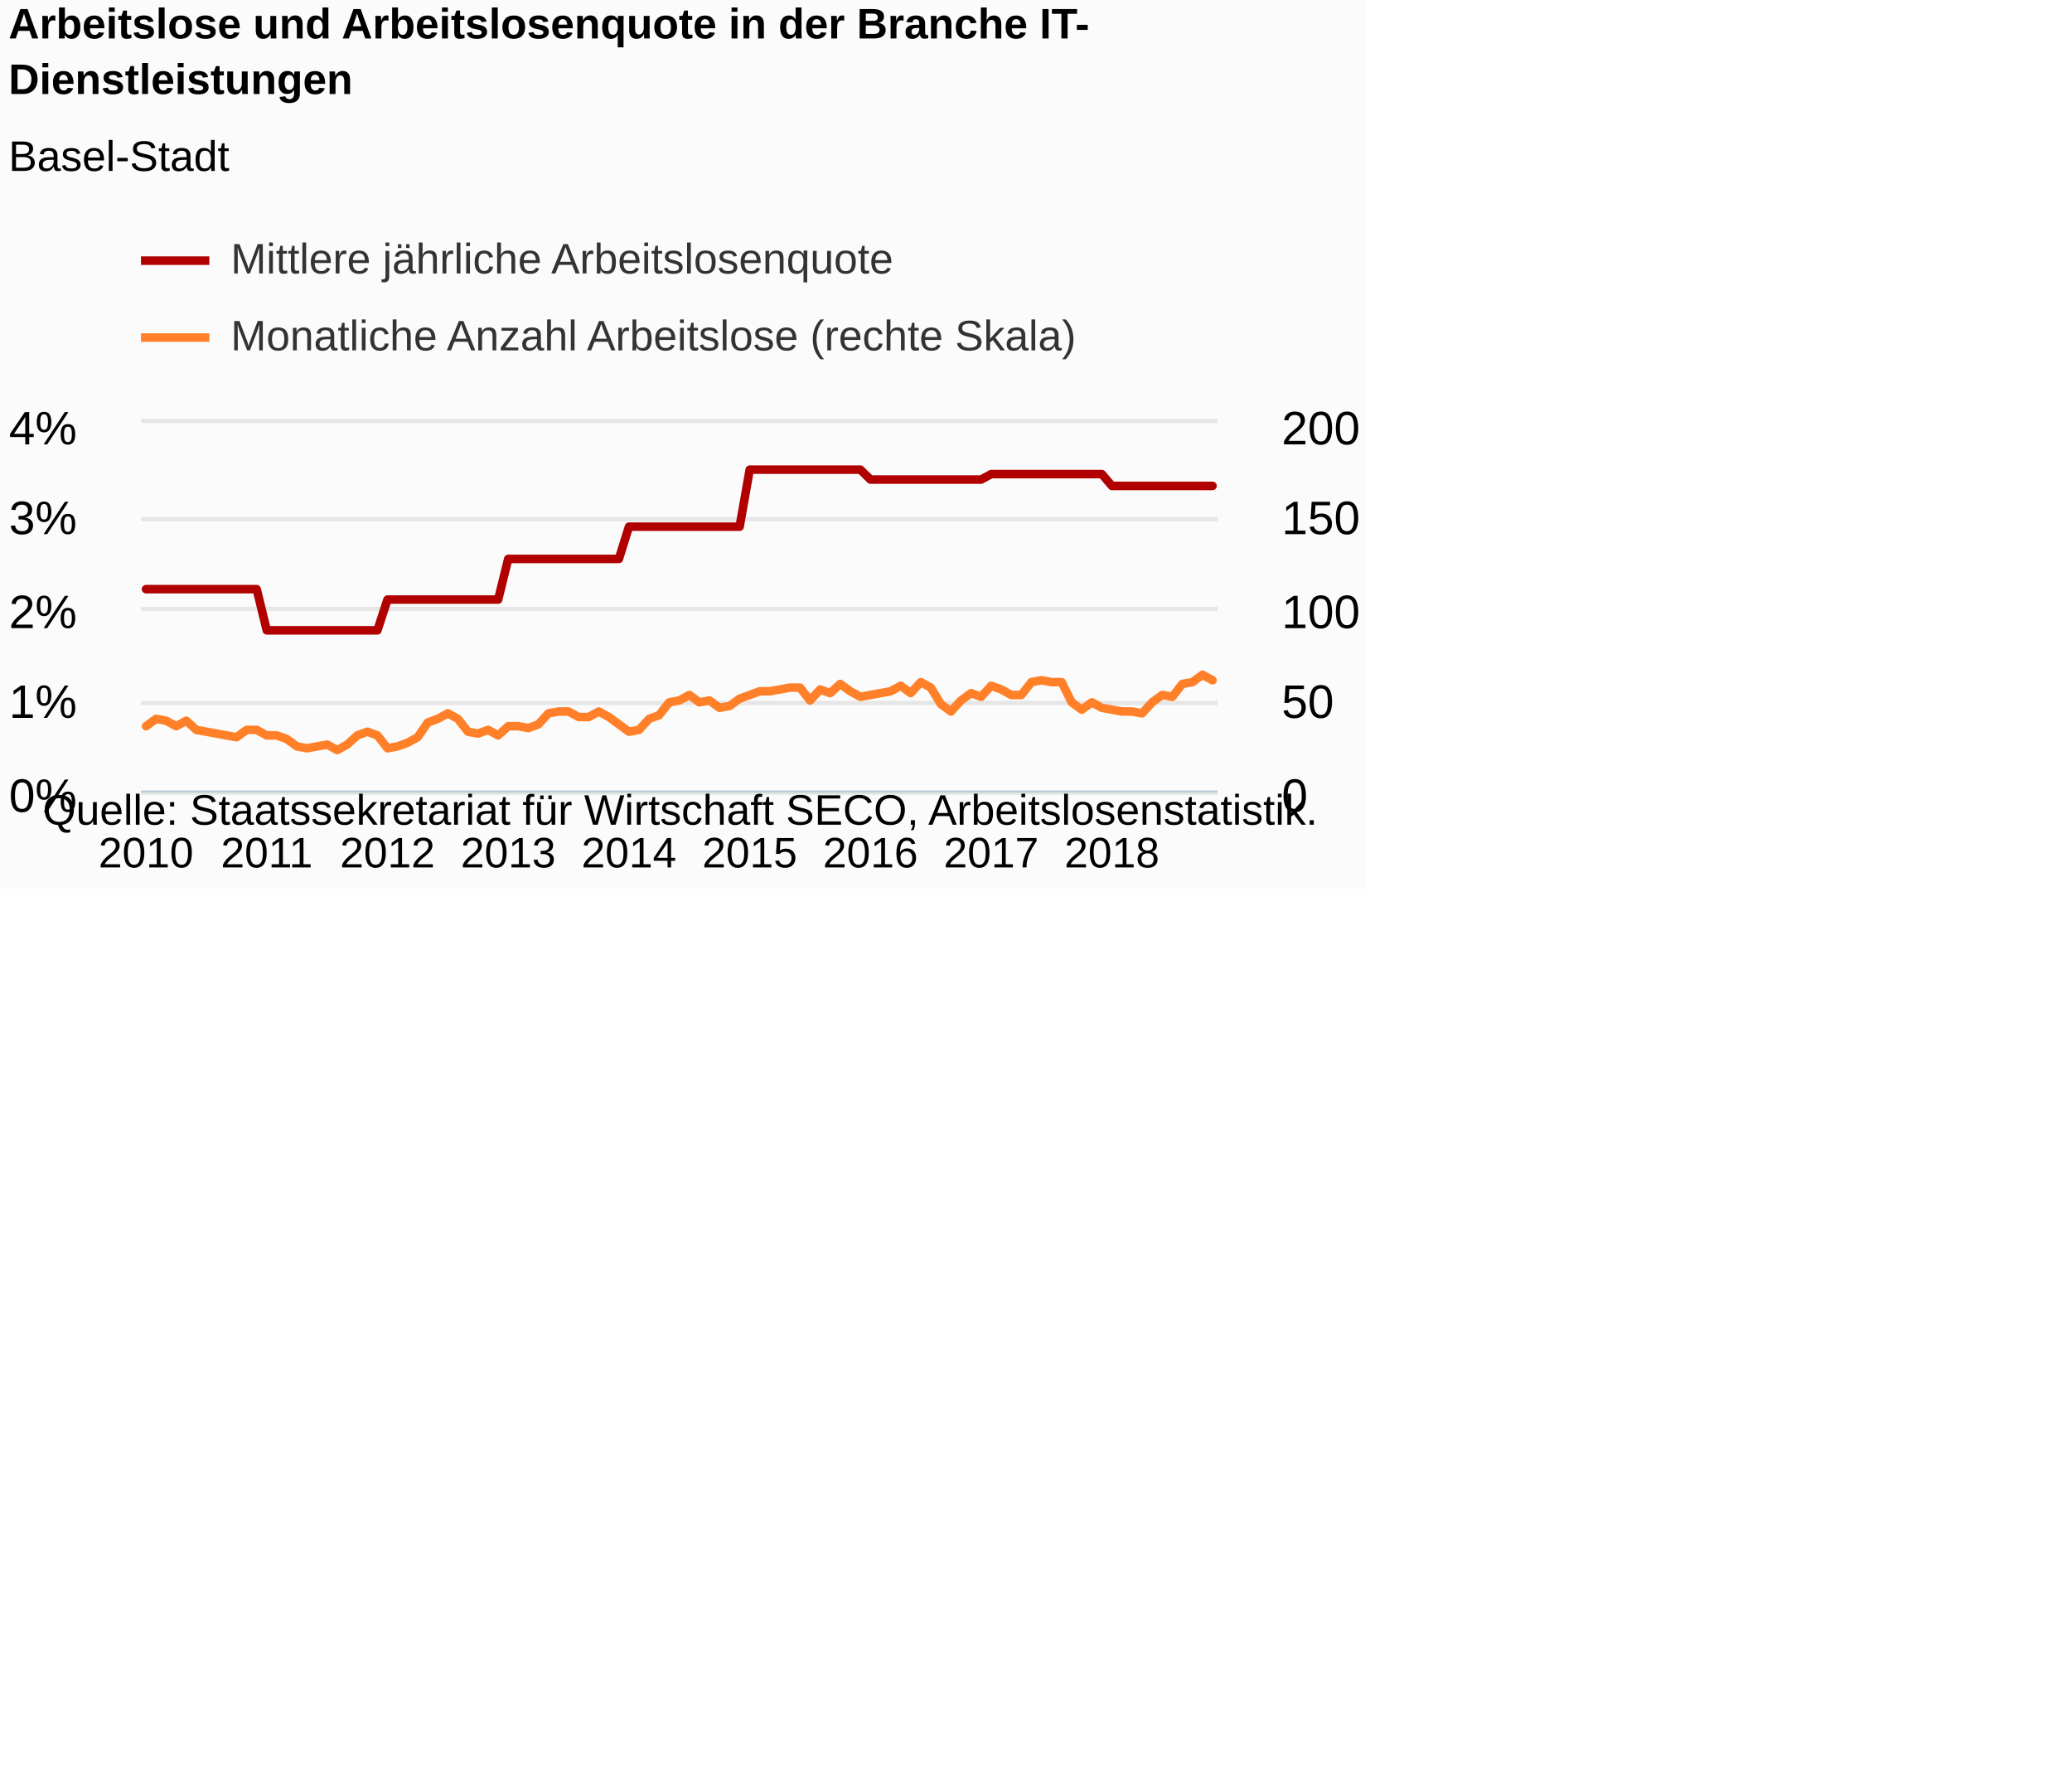
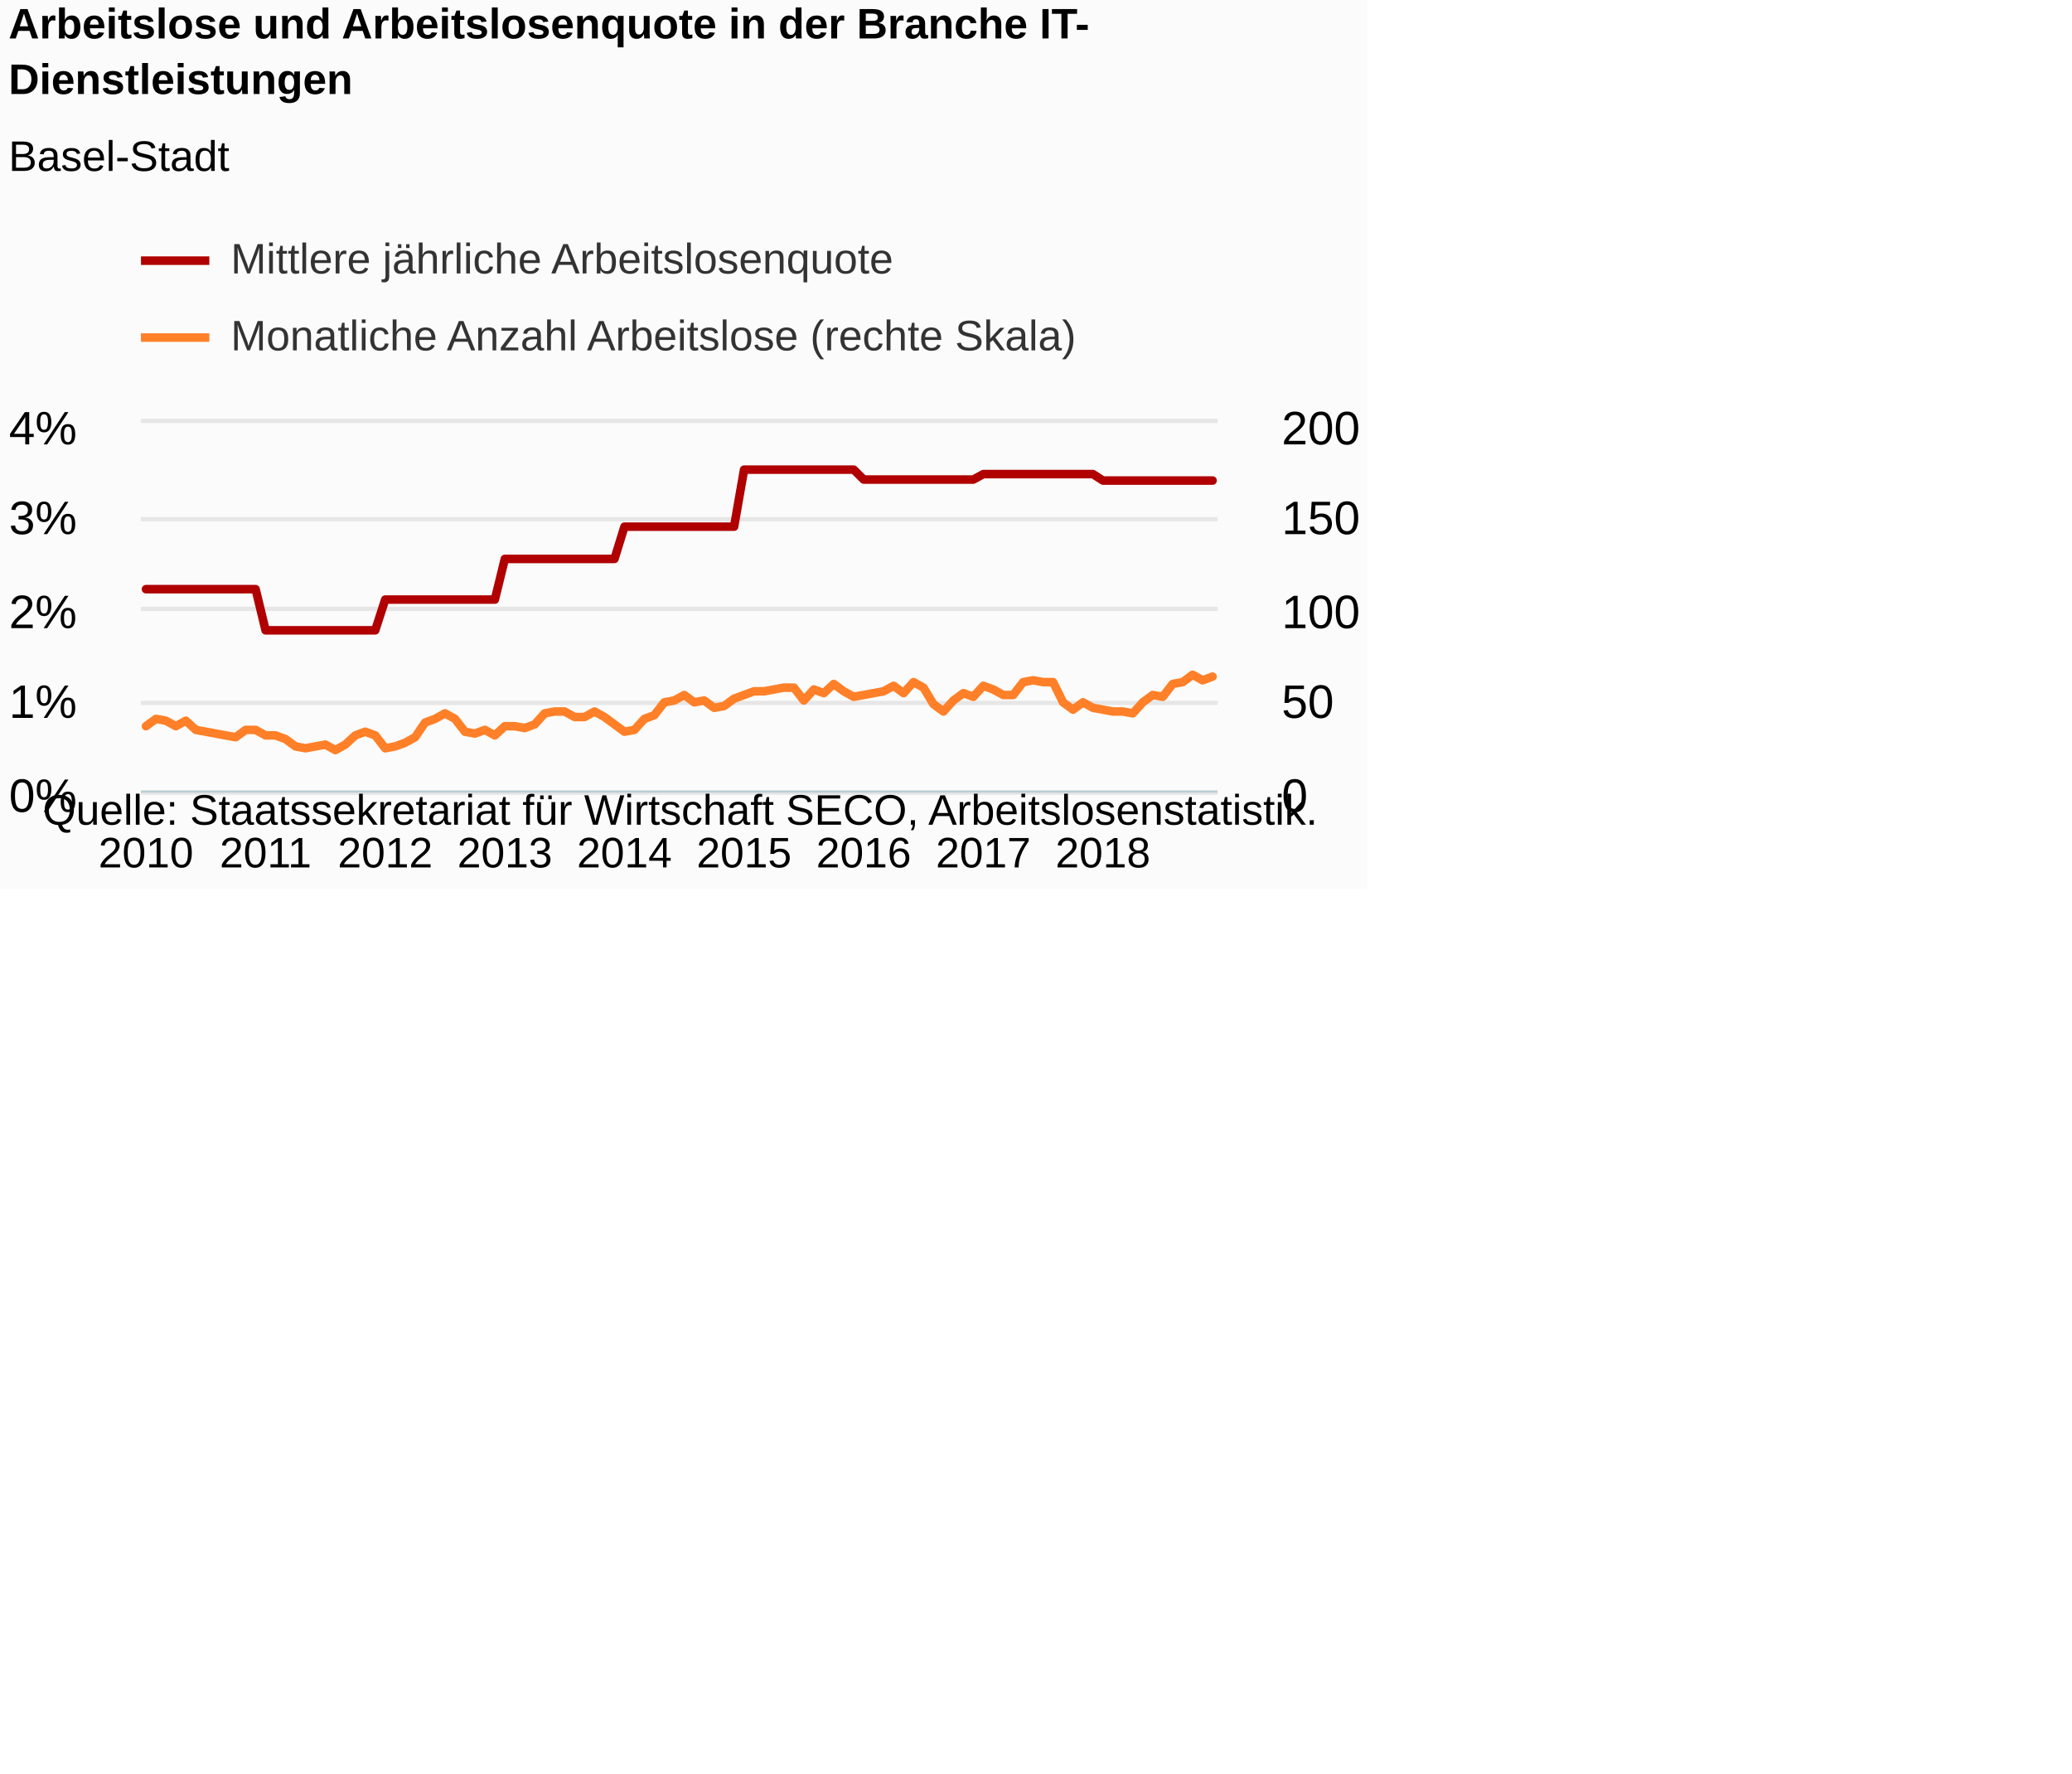
<svg xmlns="http://www.w3.org/2000/svg" version="1.1" class="highcharts-root" style="font-family:Arial;font-size:12px;" viewBox="0 0 485 415">
  <defs>
-     <clipPath id="highcharts-7hu3x4d-8">
+     <clipPath id="highcharts-gtnam71-8">
      <rect x="0" y="0" width="252" height="86" fill="none" />
    </clipPath>
-     <clipPath id="highcharts-7hu3x4d-9">
+     <clipPath id="highcharts-gtnam71-9">
      <rect x="0" y="0" width="252" height="86" fill="none" />
    </clipPath>
-     <clipPath id="highcharts-7hu3x4d-10">
+     <clipPath id="highcharts-gtnam71-10">
      <rect x="0" y="0" width="252" height="86" fill="none" />
    </clipPath>
  </defs>
  <rect fill="#fbfbfb" class="highcharts-background" x="0" y="0" width="320" height="208" rx="0" ry="0" />
  <rect fill="none" class="highcharts-plot-background" x="33" y="99" width="252" height="86" />
  <g class="highcharts-pane-group" data-z-index="0" />
  <g class="highcharts-grid highcharts-xaxis-grid " data-z-index="1">
    <path fill="none" data-z-index="1" class="highcharts-grid-line" d="M 33.5 99 L 33.5 185" opacity="1" />
    <path fill="none" data-z-index="1" class="highcharts-grid-line" d="M 61.5 99 L 61.5 185" opacity="1" />
-     <path fill="none" data-z-index="1" class="highcharts-grid-line" d="M 90.5 99 L 90.5 185" opacity="1" />
-     <path fill="none" data-z-index="1" class="highcharts-grid-line" d="M 118.5 99 L 118.5 185" opacity="1" />
-     <path fill="none" data-z-index="1" class="highcharts-grid-line" d="M 146.5 99 L 146.5 185" opacity="1" />
-     <path fill="none" data-z-index="1" class="highcharts-grid-line" d="M 174.5 99 L 174.5 185" opacity="1" />
-     <path fill="none" data-z-index="1" class="highcharts-grid-line" d="M 203.5 99 L 203.5 185" opacity="1" />
-     <path fill="none" data-z-index="1" class="highcharts-grid-line" d="M 231.5 99 L 231.5 185" opacity="1" />
-     <path fill="none" data-z-index="1" class="highcharts-grid-line" d="M 259.5 99 L 259.5 185" opacity="1" />
+     <path fill="none" data-z-index="1" class="highcharts-grid-line" d="M 89.5 99 L 89.5 185" opacity="1" />
+     <path fill="none" data-z-index="1" class="highcharts-grid-line" d="M 117.5 99 L 117.5 185" opacity="1" />
+     <path fill="none" data-z-index="1" class="highcharts-grid-line" d="M 145.5 99 L 145.5 185" opacity="1" />
+     <path fill="none" data-z-index="1" class="highcharts-grid-line" d="M 173.5 99 L 173.5 185" opacity="1" />
+     <path fill="none" data-z-index="1" class="highcharts-grid-line" d="M 201.5 99 L 201.5 185" opacity="1" />
+     <path fill="none" data-z-index="1" class="highcharts-grid-line" d="M 229.5 99 L 229.5 185" opacity="1" />
+     <path fill="none" data-z-index="1" class="highcharts-grid-line" d="M 257.5 99 L 257.5 185" opacity="1" />
  </g>
  <g class="highcharts-grid highcharts-yaxis-grid " data-z-index="1">
    <path fill="none" stroke="#e6e6e6" stroke-width="1" data-z-index="1" class="highcharts-grid-line" d="M 33 185.5 L 285 185.5" opacity="1" />
    <path fill="none" stroke="#e6e6e6" stroke-width="1" data-z-index="1" class="highcharts-grid-line" d="M 33 164.5 L 285 164.5" opacity="1" />
    <path fill="none" stroke="#e6e6e6" stroke-width="1" data-z-index="1" class="highcharts-grid-line" d="M 33 142.5 L 285 142.5" opacity="1" />
    <path fill="none" stroke="#e6e6e6" stroke-width="1" data-z-index="1" class="highcharts-grid-line" d="M 33 121.5 L 285 121.5" opacity="1" />
    <path fill="none" stroke="#e6e6e6" stroke-width="1" data-z-index="1" class="highcharts-grid-line" d="M 33 98.5 L 285 98.5" opacity="1" />
  </g>
  <g class="highcharts-grid highcharts-yaxis-grid " data-z-index="1">
    <path fill="none" data-z-index="1" class="highcharts-grid-line" d="M 33 185.5 L 285 185.5" opacity="1" />
    <path fill="none" data-z-index="1" class="highcharts-grid-line" d="M 33 164.5 L 285 164.5" opacity="1" />
    <path fill="none" data-z-index="1" class="highcharts-grid-line" d="M 33 142.5 L 285 142.5" opacity="1" />
    <path fill="none" data-z-index="1" class="highcharts-grid-line" d="M 33 121.5 L 285 121.5" opacity="1" />
    <path fill="none" data-z-index="1" class="highcharts-grid-line" d="M 33 99.5 L 285 99.5" opacity="1" />
  </g>
  <rect fill="none" class="highcharts-plot-border" data-z-index="1" x="33" y="99" width="252" height="86" />
  <g class="highcharts-axis highcharts-xaxis " data-z-index="2">
    <path fill="none" class="highcharts-axis-line" stroke="#B9CFD7" stroke-width="0.5" data-z-index="7" d="M 33 185.25 L 285 185.25" />
  </g>
  <g class="highcharts-axis highcharts-yaxis " data-z-index="2">
    <path fill="none" class="highcharts-axis-line" data-z-index="7" d="M 33 99 L 33 185" />
  </g>
  <g class="highcharts-axis highcharts-yaxis " data-z-index="2">
    <path fill="none" class="highcharts-axis-line" data-z-index="7" d="M 285 99 L 285 185" />
  </g>
  <g class="highcharts-series-group" data-z-index="3">
-     <g data-z-index="0.1" class="highcharts-series highcharts-series-0 highcharts-line-series " transform="translate(33,99) scale(1 1)" clip-path="url(#highcharts-7hu3x4d-9)">
-       <path fill="none" d="M 1.178 38.878 L 3.533 38.878 L 5.888 38.878 L 8.243 38.878 L 10.598 38.878 L 12.953 38.878 L 15.308 38.878 L 17.664 38.878 L 20.019 38.878 L 22.374 38.878 L 24.729 38.878 L 27.084 38.878 L 29.439 48.51 L 31.794 48.51 L 34.15 48.51 L 36.505 48.51 L 38.86 48.51 L 41.215 48.51 L 43.57 48.51 L 45.925 48.51 L 48.28 48.51 L 50.636 48.51 L 52.991 48.51 L 55.346 48.51 L 57.701 41.314 L 60.056 41.314 L 62.411 41.314 L 64.766 41.314 L 67.121 41.314 L 69.477 41.314 L 71.832 41.314 L 74.187 41.314 L 76.542 41.314 L 78.897 41.314 L 81.252 41.314 L 83.607 41.314 L 85.963 31.798 L 88.318 31.798 L 90.673 31.798 L 93.028 31.798 L 95.383 31.798 L 97.738 31.798 L 100.093 31.798 L 102.449 31.798 L 104.804 31.798 L 107.159 31.798 L 109.514 31.798 L 111.869 31.798 L 114.224 24.254 L 116.579 24.254 L 118.935 24.254 L 121.29 24.254 L 123.645 24.254 L 126 24.254 L 128.355 24.254 L 130.71 24.254 L 133.065 24.254 L 135.421 24.254 L 137.776 24.254 L 140.131 24.254 L 142.486 10.907 L 144.841 10.907 L 147.196 10.907 L 149.551 10.907 L 151.907 10.907 L 154.262 10.907 L 156.617 10.907 L 158.972 10.907 L 161.327 10.907 L 163.682 10.907 L 166.037 10.907 L 168.393 10.907 L 170.748 13.227 L 173.103 13.227 L 175.458 13.227 L 177.813 13.227 L 180.168 13.227 L 182.523 13.227 L 184.879 13.227 L 187.234 13.227 L 189.589 13.227 L 191.944 13.227 L 194.299 13.227 L 196.654 13.227 L 199.009 11.952 L 201.364 11.952 L 203.72 11.952 L 206.075 11.952 L 208.43 11.952 L 210.785 11.952 L 213.14 11.952 L 215.495 11.952 L 217.85 11.952 L 220.206 11.952 L 222.561 11.952 L 224.916 11.952 L 227.271 14.715 L 229.626 14.715 L 231.981 14.715 L 234.336 14.715 L 236.692 14.715 L 239.047 14.715 L 241.402 14.715 L 243.757 14.715 L 246.112 14.715 L 248.467 14.715 L 250.822 14.715" class="highcharts-graph" data-z-index="1" stroke="#B00000" stroke-width="2" stroke-linejoin="round" stroke-linecap="round" />
+     <g data-z-index="0.1" class="highcharts-series highcharts-series-0 highcharts-line-series " transform="translate(33,99) scale(1 1)" clip-path="url(#highcharts-gtnam71-9)">
+       <path fill="none" d="M 1.167 38.878 L 3.5 38.878 L 5.833 38.878 L 8.167 38.878 L 10.5 38.878 L 12.833 38.878 L 15.167 38.878 L 17.5 38.878 L 19.833 38.878 L 22.167 38.878 L 24.5 38.878 L 26.833 38.878 L 29.167 48.51 L 31.5 48.51 L 33.833 48.51 L 36.167 48.51 L 38.5 48.51 L 40.833 48.51 L 43.167 48.51 L 45.5 48.51 L 47.833 48.51 L 50.167 48.51 L 52.5 48.51 L 54.833 48.51 L 57.167 41.314 L 59.5 41.314 L 61.833 41.314 L 64.167 41.314 L 66.5 41.314 L 68.833 41.314 L 71.167 41.314 L 73.5 41.314 L 75.833 41.314 L 78.167 41.314 L 80.5 41.314 L 82.833 41.314 L 85.167 31.798 L 87.5 31.798 L 89.833 31.798 L 92.167 31.798 L 94.5 31.798 L 96.833 31.798 L 99.167 31.798 L 101.5 31.798 L 103.833 31.798 L 106.167 31.798 L 108.5 31.798 L 110.833 31.798 L 113.167 24.254 L 115.5 24.254 L 117.833 24.254 L 120.167 24.254 L 122.5 24.254 L 124.833 24.254 L 127.167 24.254 L 129.5 24.254 L 131.833 24.254 L 134.167 24.254 L 136.5 24.254 L 138.833 24.254 L 141.167 10.907 L 143.5 10.907 L 145.833 10.907 L 148.167 10.907 L 150.5 10.907 L 152.833 10.907 L 155.167 10.907 L 157.5 10.907 L 159.833 10.907 L 162.167 10.907 L 164.5 10.907 L 166.833 10.907 L 169.167 13.227 L 171.5 13.227 L 173.833 13.227 L 176.167 13.227 L 178.5 13.227 L 180.833 13.227 L 183.167 13.227 L 185.5 13.227 L 187.833 13.227 L 190.167 13.227 L 192.5 13.227 L 194.833 13.227 L 197.167 11.952 L 199.5 11.952 L 201.833 11.952 L 204.167 11.952 L 206.5 11.952 L 208.833 11.952 L 211.167 11.952 L 213.5 11.952 L 215.833 11.952 L 218.167 11.952 L 220.5 11.952 L 222.833 11.952 L 225.167 13.459 L 227.5 13.459 L 229.833 13.459 L 232.167 13.459 L 234.5 13.459 L 236.833 13.459 L 239.167 13.459 L 241.5 13.459 L 243.833 13.459 L 246.167 13.459 L 248.5 13.459 L 250.833 13.459" class="highcharts-graph" data-z-index="1" stroke="#B00000" stroke-width="2" stroke-linejoin="round" stroke-linecap="round" />
    </g>
    <g data-z-index="0.1" class="highcharts-markers highcharts-series-0 highcharts-line-series " transform="translate(33,99) scale(1 1)" clip-path="none" />
-     <g data-z-index="0.1" class="highcharts-series highcharts-series-1 highcharts-line-series " transform="translate(33,99) scale(1 1)" clip-path="url(#highcharts-7hu3x4d-10)">
-       <path fill="none" d="M 1.178 70.95 L 3.533 69.23 L 5.888 69.66 L 8.243 70.95 L 10.598 69.66 L 12.953 71.81 L 15.308 72.24 L 17.664 72.67 L 20.019 73.1 L 22.374 73.53 L 24.729 71.81 L 27.084 71.81 L 29.439 73.1 L 31.794 73.1 L 34.15 73.96 L 36.505 75.68 L 38.86 76.11 L 41.215 75.68 L 43.57 75.25 L 45.925 76.54 L 48.28 75.25 L 50.636 73.1 L 52.991 72.24 L 55.346 73.1 L 57.701 76.11 L 60.056 75.68 L 62.411 74.82 L 64.766 73.53 L 67.121 70.09 L 69.477 69.23 L 71.832 67.94 L 74.187 69.23 L 76.542 72.24 L 78.897 72.67 L 81.252 71.81 L 83.607 73.1 L 85.963 70.95 L 88.318 70.95 L 90.673 71.38 L 93.028 70.52 L 95.383 67.94 L 97.738 67.51 L 100.093 67.51 L 102.449 68.8 L 104.804 68.8 L 107.159 67.51 L 109.514 68.8 L 111.869 70.52 L 114.224 72.24 L 116.579 71.81 L 118.935 69.23 L 121.29 68.37 L 123.645 65.36 L 126 64.93 L 128.355 63.64 L 130.71 65.36 L 133.065 64.93 L 135.421 66.65 L 137.776 66.22 L 140.131 64.5 L 142.486 63.64 L 144.841 62.78 L 147.196 62.78 L 149.551 62.35 L 151.907 61.92 L 154.262 61.92 L 156.617 64.93 L 158.972 62.35 L 161.327 63.21 L 163.682 61.06 L 166.037 62.78 L 168.393 64.07 L 170.748 63.64 L 173.103 63.21 L 175.458 62.78 L 177.813 61.49 L 180.168 63.21 L 182.523 60.63 L 184.879 61.92 L 187.234 65.79 L 189.589 67.51 L 191.944 64.93 L 194.299 63.21 L 196.654 64.07 L 199.009 61.49 L 201.364 62.35 L 203.72 63.64 L 206.075 63.64 L 208.43 60.63 L 210.785 60.2 L 213.14 60.63 L 215.495 60.63 L 217.85 65.36 L 220.206 67.08 L 222.561 65.36 L 224.916 66.65 L 227.271 67.08 L 229.626 67.51 L 231.981 67.51 L 234.336 67.94 L 236.692 65.36 L 239.047 63.64 L 241.402 64.07 L 243.757 61.06 L 246.112 60.63 L 248.467 58.91 L 250.822 60.2" class="highcharts-graph" data-z-index="1" stroke="#FF8028" stroke-width="2" stroke-linejoin="round" stroke-linecap="round" />
+     <g data-z-index="0.1" class="highcharts-series highcharts-series-1 highcharts-line-series " transform="translate(33,99) scale(1 1)" clip-path="url(#highcharts-gtnam71-10)">
+       <path fill="none" d="M 1.167 70.95 L 3.5 69.23 L 5.833 69.66 L 8.167 70.95 L 10.5 69.66 L 12.833 71.81 L 15.167 72.24 L 17.5 72.67 L 19.833 73.1 L 22.167 73.53 L 24.5 71.81 L 26.833 71.81 L 29.167 73.1 L 31.5 73.1 L 33.833 73.96 L 36.167 75.68 L 38.5 76.11 L 40.833 75.68 L 43.167 75.25 L 45.5 76.54 L 47.833 75.25 L 50.167 73.1 L 52.5 72.24 L 54.833 73.1 L 57.167 76.11 L 59.5 75.68 L 61.833 74.82 L 64.167 73.53 L 66.5 70.09 L 68.833 69.23 L 71.167 67.94 L 73.5 69.23 L 75.833 72.24 L 78.167 72.67 L 80.5 71.81 L 82.833 73.1 L 85.167 70.95 L 87.5 70.95 L 89.833 71.38 L 92.167 70.52 L 94.5 67.94 L 96.833 67.51 L 99.167 67.51 L 101.5 68.8 L 103.833 68.8 L 106.167 67.51 L 108.5 68.8 L 110.833 70.52 L 113.167 72.24 L 115.5 71.81 L 117.833 69.23 L 120.167 68.37 L 122.5 65.36 L 124.833 64.93 L 127.167 63.64 L 129.5 65.36 L 131.833 64.93 L 134.167 66.65 L 136.5 66.22 L 138.833 64.5 L 141.167 63.64 L 143.5 62.78 L 145.833 62.78 L 148.167 62.35 L 150.5 61.92 L 152.833 61.92 L 155.167 64.93 L 157.5 62.35 L 159.833 63.21 L 162.167 61.06 L 164.5 62.78 L 166.833 64.07 L 169.167 63.64 L 171.5 63.21 L 173.833 62.78 L 176.167 61.49 L 178.5 63.21 L 180.833 60.63 L 183.167 61.92 L 185.5 65.79 L 187.833 67.51 L 190.167 64.93 L 192.5 63.21 L 194.833 64.07 L 197.167 61.49 L 199.5 62.35 L 201.833 63.64 L 204.167 63.64 L 206.5 60.63 L 208.833 60.2 L 211.167 60.63 L 213.5 60.63 L 215.833 65.36 L 218.167 67.08 L 220.5 65.36 L 222.833 66.65 L 225.167 67.08 L 227.5 67.51 L 229.833 67.51 L 232.167 67.94 L 234.5 65.36 L 236.833 63.64 L 239.167 64.07 L 241.5 61.06 L 243.833 60.63 L 246.167 58.91 L 248.5 60.2 L 250.833 59.34" class="highcharts-graph" data-z-index="1" stroke="#FF8028" stroke-width="2" stroke-linejoin="round" stroke-linecap="round" />
    </g>
    <g data-z-index="0.1" class="highcharts-markers highcharts-series-1 highcharts-line-series " transform="translate(33,99) scale(1 1)" clip-path="none" />
  </g>
  <text x="2" text-anchor="start" class="highcharts-title" data-z-index="4" style="color:#000000;font-size:10px;font-weight:bold;fill:#000000;" y="9">
    <tspan>Arbeitslose und Arbeitslosenquote in der Branche IT-</tspan>
    <tspan dy="13" x="2">Dienstleistungen</tspan>
  </text>
  <text x="2" text-anchor="start" class="highcharts-subtitle" data-z-index="4" style="color:#000000;font-size:10px;font-weight:normal;font-family:Arial;fill:#000000;" y="40">
    <tspan>Basel-Stadt</tspan>
  </text>
  <g class="highcharts-legend" data-z-index="7" transform="translate(33,56)">
    <rect fill="none" class="highcharts-legend-box" rx="0" ry="0" x="0" y="0" width="219" height="31" visibility="visible" />
    <g data-z-index="1">
      <g>
        <g class="highcharts-legend-item highcharts-line-series highcharts-color-undefined highcharts-series-0" data-z-index="1" transform="translate(0,-5)">
          <path fill="none" d="M 0 10 L 16 10" class="highcharts-graph" stroke="#B00000" stroke-width="2" />
          <text x="21" style="color:#333333;font-size:10px;font-weight:normal;cursor:pointer;fill:#333333;" text-anchor="start" data-z-index="2" y="13">
            <tspan>Mittlere jährliche Arbeitslosenquote</tspan>
          </text>
        </g>
        <g class="highcharts-legend-item highcharts-line-series highcharts-color-undefined highcharts-series-1" data-z-index="1" transform="translate(0,13)">
          <path fill="none" d="M 0 10 L 16 10" class="highcharts-graph" stroke="#FF8028" stroke-width="2" />
          <text x="21" y="13" style="color:#333333;font-size:10px;font-weight:normal;cursor:pointer;fill:#333333;" text-anchor="start" data-z-index="2">
            <tspan>Monatliche Anzahl Arbeitslose (rechte Skala)</tspan>
          </text>
        </g>
      </g>
    </g>
  </g>
  <g class="highcharts-axis-labels highcharts-xaxis-labels " data-z-index="7">
-     <text x="34.178" style="color:#000000;cursor:default;font-size:10px;white-space:nowrap;fill:#000000;" text-anchor="middle" transform="translate(0,0)" y="203" opacity="1">2010</text>
-     <text x="62.439" style="color:#000000;cursor:default;font-size:10px;white-space:nowrap;fill:#000000;" text-anchor="middle" transform="translate(0,0)" y="203" opacity="1">2011</text>
-     <text x="90.701" style="color:#000000;cursor:default;font-size:10px;white-space:nowrap;fill:#000000;" text-anchor="middle" transform="translate(0,0)" y="203" opacity="1">2012</text>
-     <text x="118.963" style="color:#000000;cursor:default;font-size:10px;white-space:nowrap;fill:#000000;" text-anchor="middle" transform="translate(0,0)" y="203" opacity="1">2013</text>
-     <text x="147.224" style="color:#000000;cursor:default;font-size:10px;white-space:nowrap;fill:#000000;" text-anchor="middle" transform="translate(0,0)" y="203" opacity="1">2014</text>
-     <text x="175.486" style="color:#000000;cursor:default;font-size:10px;white-space:nowrap;fill:#000000;" text-anchor="middle" transform="translate(0,0)" y="203" opacity="1">2015</text>
-     <text x="203.748" style="color:#000000;cursor:default;font-size:10px;white-space:nowrap;fill:#000000;" text-anchor="middle" transform="translate(0,0)" y="203" opacity="1">2016</text>
-     <text x="232.009" style="color:#000000;cursor:default;font-size:10px;white-space:nowrap;fill:#000000;" text-anchor="middle" transform="translate(0,0)" y="203" opacity="1">2017</text>
-     <text x="260.271" style="color:#000000;cursor:default;font-size:10px;white-space:nowrap;fill:#000000;" text-anchor="middle" transform="translate(0,0)" y="203" opacity="1">2018</text>
+     <text x="34.167" style="color:#000000;cursor:default;font-size:10px;white-space:nowrap;fill:#000000;" text-anchor="middle" transform="translate(0,0)" y="203" opacity="1">2010</text>
+     <text x="62.167" style="color:#000000;cursor:default;font-size:10px;white-space:nowrap;fill:#000000;" text-anchor="middle" transform="translate(0,0)" y="203" opacity="1">2011</text>
+     <text x="90.167" style="color:#000000;cursor:default;font-size:10px;white-space:nowrap;fill:#000000;" text-anchor="middle" transform="translate(0,0)" y="203" opacity="1">2012</text>
+     <text x="118.167" style="color:#000000;cursor:default;font-size:10px;white-space:nowrap;fill:#000000;" text-anchor="middle" transform="translate(0,0)" y="203" opacity="1">2013</text>
+     <text x="146.167" style="color:#000000;cursor:default;font-size:10px;white-space:nowrap;fill:#000000;" text-anchor="middle" transform="translate(0,0)" y="203" opacity="1">2014</text>
+     <text x="174.167" style="color:#000000;cursor:default;font-size:10px;white-space:nowrap;fill:#000000;" text-anchor="middle" transform="translate(0,0)" y="203" opacity="1">2015</text>
+     <text x="202.167" style="color:#000000;cursor:default;font-size:10px;white-space:nowrap;fill:#000000;" text-anchor="middle" transform="translate(0,0)" y="203" opacity="1">2016</text>
+     <text x="230.167" style="color:#000000;cursor:default;font-size:10px;white-space:nowrap;fill:#000000;" text-anchor="middle" transform="translate(0,0)" y="203" opacity="1">2017</text>
+     <text x="258.167" style="color:#000000;cursor:default;font-size:10px;white-space:nowrap;fill:#000000;" text-anchor="middle" transform="translate(0,0)" y="203" opacity="1">2018</text>
  </g>
  <g class="highcharts-axis-labels highcharts-yaxis-labels " data-z-index="7">
    <text x="18" style="color:#000000;cursor:default;font-size:11px;fill:#000000;" text-anchor="end" transform="translate(0,0)" y="190" opacity="1">0%</text>
    <text x="18" style="color:#000000;cursor:default;font-size:11px;fill:#000000;" text-anchor="end" transform="translate(0,0)" y="168" opacity="1">1%</text>
    <text x="18" style="color:#000000;cursor:default;font-size:11px;fill:#000000;" text-anchor="end" transform="translate(0,0)" y="147" opacity="1">2%</text>
    <text x="18" style="color:#000000;cursor:default;font-size:11px;fill:#000000;" text-anchor="end" transform="translate(0,0)" y="125" opacity="1">3%</text>
    <text x="18" style="color:#000000;cursor:default;font-size:11px;fill:#000000;" text-anchor="end" transform="translate(0,0)" y="104" opacity="1">4%</text>
  </g>
  <g class="highcharts-axis-labels highcharts-yaxis-labels " data-z-index="7">
    <text x="300" style="color:#000000;cursor:default;font-size:11px;fill:#000000;" text-anchor="start" transform="translate(0,0)" y="190" opacity="1">0</text>
    <text x="300" style="color:#000000;cursor:default;font-size:11px;fill:#000000;" text-anchor="start" transform="translate(0,0)" y="168" opacity="1">50</text>
    <text x="300" style="color:#000000;cursor:default;font-size:11px;fill:#000000;" text-anchor="start" transform="translate(0,0)" y="147" opacity="1">100</text>
    <text x="300" style="color:#000000;cursor:default;font-size:11px;fill:#000000;" text-anchor="start" transform="translate(0,0)" y="125" opacity="1">150</text>
    <text x="300" style="color:#000000;cursor:default;font-size:11px;fill:#000000;" text-anchor="start" transform="translate(0,0)" y="104" opacity="1">200</text>
  </g>
  <text x="10" class="highcharts-credits" text-anchor="start" data-z-index="8" style="cursor:default;color:#000000;font-size:10px;fill:#000000;" y="193">
    <tspan>Quelle: Staatssekretariat für Wirtschaft SECO, Arbeitslosenstatistik.</tspan>
  </text>
</svg>
